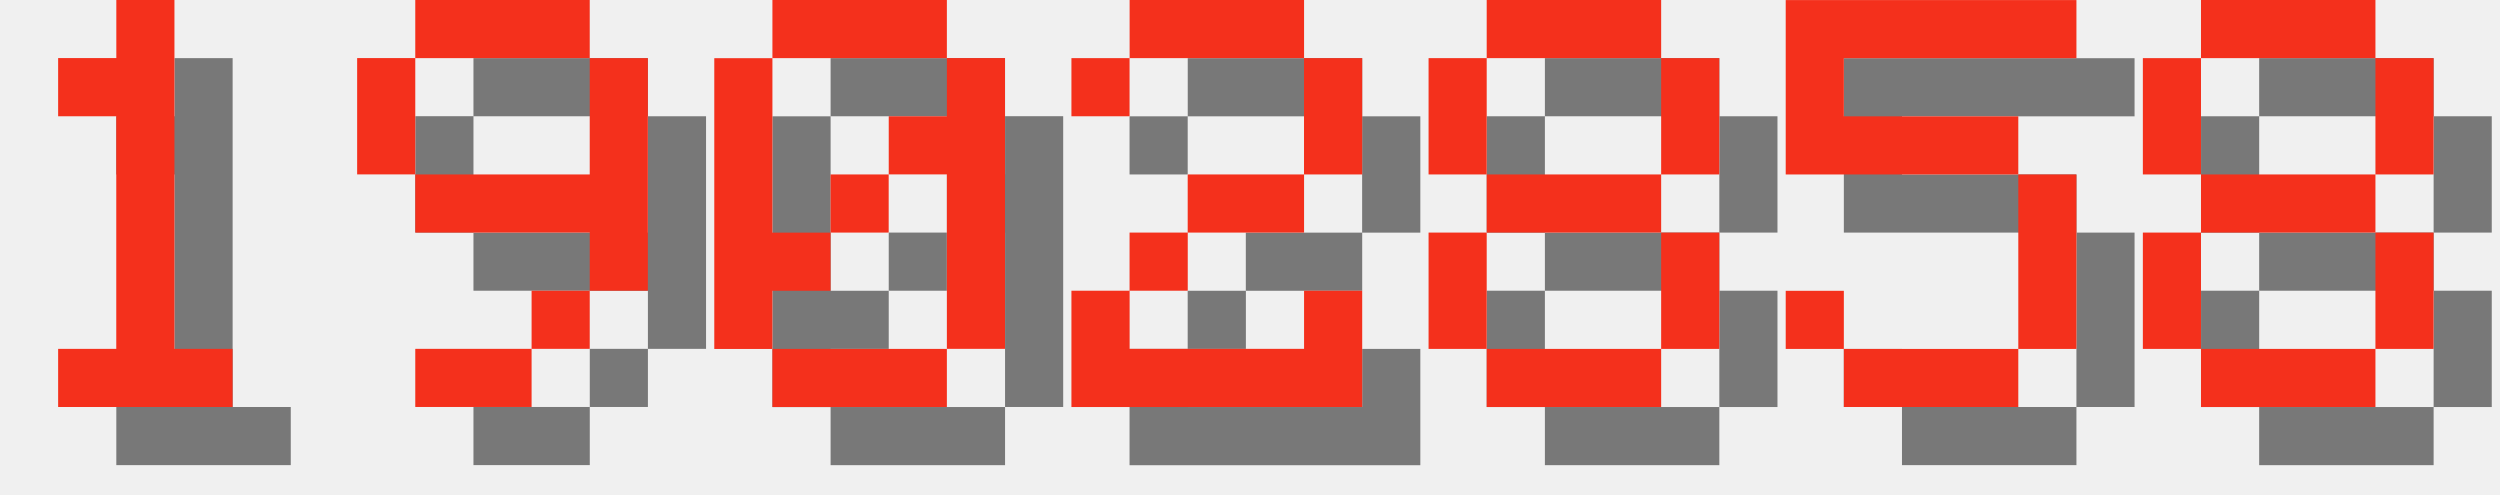
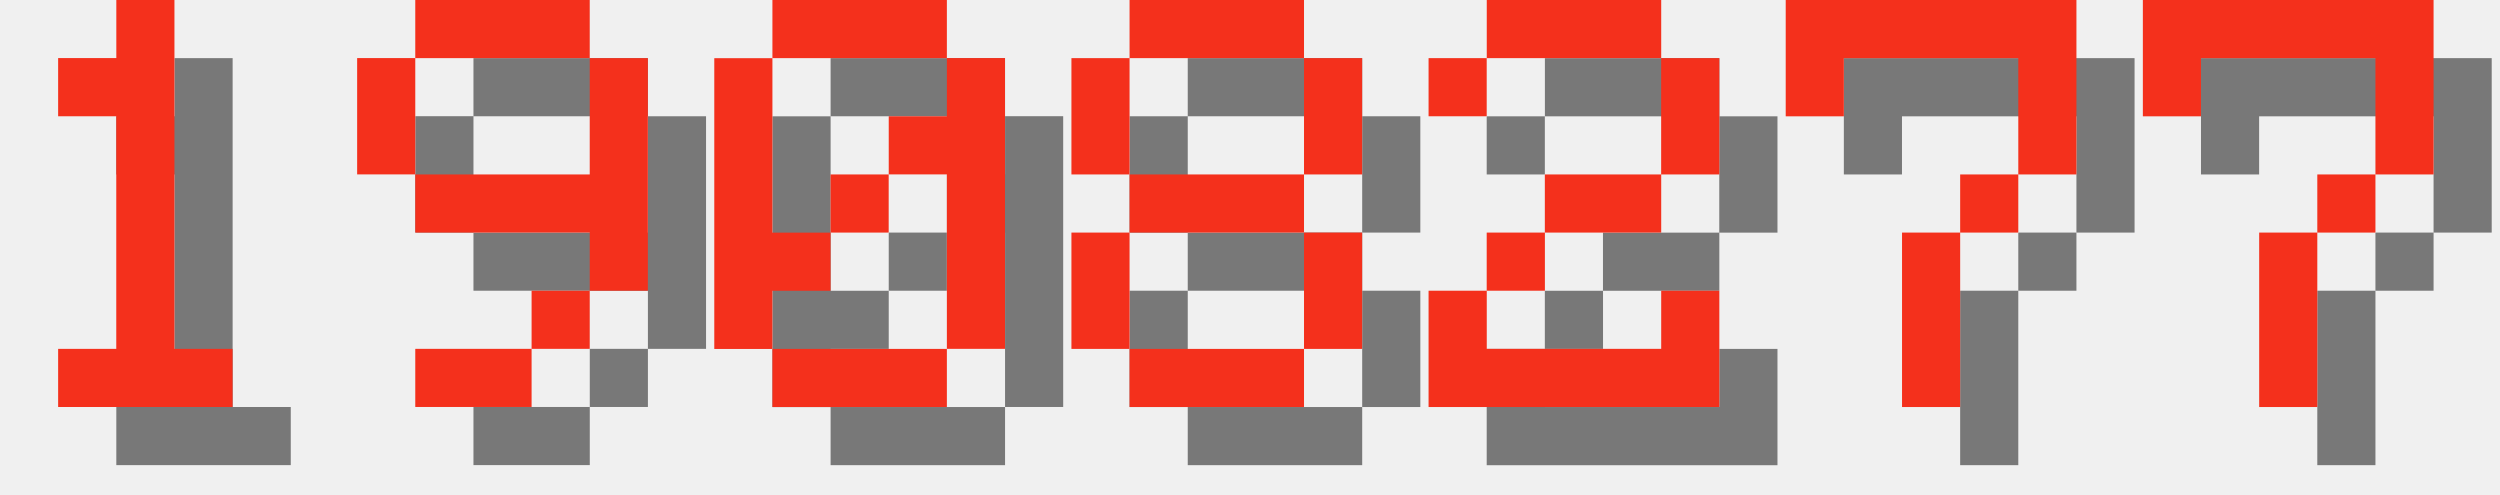
<svg xmlns="http://www.w3.org/2000/svg" version="1.1" width="182.0" height="36">
  <style>
        .text-foreground {
            fill: #F4301C;
        }
        .text-shadow {
            fill: #000000;
            fill-opacity: 0.5;
        }
    </style>
  <g class="digit" id="digit_1" transform="translate(0.0, 0), scale(4)">
    <path id="digit_1_shadow" class="text-shadow" d="m2.117 2.117v1.058h1.058v4.233h-1.058v1.058h3.175v-1.058h-1.058v-6.35h-1.058v1.058h-1.058z" fill-opacity=".5" style="paint-order:stroke fill markers" />
    <path id="digit_1_fg" class="text-foreground" d="m1.058 1.058v1.058h1.058v4.233h-1.058v1.058h3.175v-1.058h-1.058v-6.35h-1.058v1.058h-1.058z" fill="#fff" style="paint-order:stroke fill markers" />
  </g>
  <g class="digit" id="digit_9" transform="translate(26.0, 0), scale(4)">
    <path id="digit_9_shadow" class="text-shadow" d="m2.117 1.058v1.058h3.175v-1.058h-3.175zm3.175 1.058v2.117h-3.175v1.058h3.175v1.058h1.058v-4.233h-1.058zm0 4.233h-1.058v1.058h1.058v-1.058zm-1.058 1.058h-2.117v1.058h2.117v-1.058zm-2.117-3.175v-2.117h-1.058v2.117h1.058z" fill-opacity=".5" style="paint-order:stroke fill markers" />
    <path id="digit_9_fg" class="text-foreground" d="m1.058 0v1.058h3.175v-1.058h-3.175zm3.175 1.058v2.117h-3.175v1.058h3.175v1.058h1.058v-4.233h-1.058zm0 4.233h-1.058v1.058h1.058v-1.058zm-1.058 1.058h-2.117v1.058h2.117v-1.058zm-2.117-3.175v-2.117h-1.058v2.117h1.058z" fill="#fff" style="paint-order:stroke fill markers" />
  </g>
  <g class="digit" id="digit_0" transform="translate(52.0, 0), scale(4)">
    <path id="digit_0_shadow" class="text-shadow" d="m2.117 1.058v1.058h3.175v-1.058h-3.175zm3.175 1.058v1.058h-1.058v1.058h1.058v3.175h1.058v-5.292h-1.058zm0 5.292h-3.175v1.058h3.175v-1.058zm-3.175 0v-1.058h1.058v-1.058h-1.058v-3.175h-1.058v5.292h1.058zm1.058-2.117h1.058v-1.058h-1.058v1.058z" fill-opacity=".5" style="paint-order:stroke fill markers" />
    <path id="digit_0_fg" class="text-foreground" d="m1.058 0v1.058h3.175v-1.058h-3.175zm3.175 1.058v1.058h-1.058v1.058h1.058v3.175h1.058v-5.292h-1.058zm0 5.292h-3.175v1.058h3.175v-1.058zm-3.175 0v-1.058h1.058v-1.058h-1.058v-3.175h-1.058v5.292h1.058zm1.058-2.117h1.058v-1.058h-1.058v1.058z" fill="#fff" style="paint-order:stroke fill markers" />
  </g>
-   <g class="digit" id="digit_2" transform="translate(78.0, 0), scale(4)">
+   <g class="digit" id="digit_8" transform="translate(78.0, 0), scale(4)">
+     <path id="digit_8_shadow" class="text-shadow" d="m2.117 1.058v1.058h3.175v-1.058h-3.175zm3.175 1.058v2.117h1.058v-2.117h-1.058zm0 2.117h-3.175v1.058h3.175v-1.058zm0 1.058v2.117h1.058v-2.117h-1.058zm0 2.117h-3.175v1.058h3.175v-1.058zm-3.175 0v-2.117h-1.058v2.117h1.058zm0-3.175v-2.117h-1.058v2.117h1.058z" fill-opacity=".5" style="paint-order:stroke fill markers" />
+     <path id="digit_8_fg" class="text-foreground" d="m1.058 0v1.058h3.175v-1.058h-3.175zm3.175 1.058v2.117h1.058v-2.117h-1.058zm0 2.117h-3.175v1.058h3.175v-1.058zm0 1.058v2.117h1.058v-2.117h-1.058zm0 2.117h-3.175v1.058h3.175v-1.058zm-3.175 0v-2.117h-1.058v2.117h1.058zm0-3.175v-2.117h-1.058v2.117h1.058z" fill="#fff" style="paint-order:stroke fill markers" />
+   </g>
+   <g class="digit" id="digit_2" transform="translate(104.0, 0), scale(4)">
    <path id="digit_2_shadow" class="text-shadow" d="m1.058 2.117v1.058h1.058v-1.058h3.175v2.117h-2.117v1.058h-1.058v1.058h-1.058v2.117h5.292v-2.117h-1.058v1.058h-3.175v-1.058h1.058v-1.058h2.117v-1.058h1.058v-2.117h-1.058v-1.058h-3.175v1.058h-1.058z" fill-opacity=".5" style="paint-order:stroke fill markers" />
    <path id="digit_2_fg" class="text-foreground" d="m0 1.058v1.058h1.058v-1.058h3.175v2.117h-2.117v1.058h-1.058v1.058h-1.058v2.117h5.292v-2.117h-1.058v1.058h-3.175v-1.058h1.058v-1.058h2.117v-1.058h1.058v-2.117h-1.058v-1.058h-3.175v1.058h-1.058z" fill="#fff" style="paint-order:stroke fill markers" />
  </g>
-   <g class="digit" id="digit_8" transform="translate(104.0, 0), scale(4)">
-     <path id="digit_8_shadow" class="text-shadow" d="m2.117 1.058v1.058h3.175v-1.058h-3.175zm3.175 1.058v2.117h1.058v-2.117h-1.058zm0 2.117h-3.175v1.058h3.175v-1.058zm0 1.058v2.117h1.058v-2.117h-1.058zm0 2.117h-3.175v1.058h3.175v-1.058zm-3.175 0v-2.117h-1.058v2.117h1.058zm0-3.175v-2.117h-1.058v2.117h1.058z" fill-opacity=".5" style="paint-order:stroke fill markers" />
-     <path id="digit_8_fg" class="text-foreground" d="m1.058 0v1.058h3.175v-1.058h-3.175zm3.175 1.058v2.117h1.058v-2.117h-1.058zm0 2.117h-3.175v1.058h3.175v-1.058zm0 1.058v2.117h1.058v-2.117h-1.058zm0 2.117h-3.175v1.058h3.175v-1.058zm-3.175 0v-2.117h-1.058v2.117h1.058zm0-3.175v-2.117h-1.058v2.117h1.058z" fill="#fff" style="paint-order:stroke fill markers" />
+   <g class="digit" id="digit_7" transform="translate(130.0, 0), scale(4)">
+     <path id="digit_7_shadow" class="text-shadow" d="m1.058 1.058 2e-6 2.117h1.058v-1.058h3.175v1.058l2e-7 1.058h-1.058v1.058h-1.058l4e-7 3.175 1.058 1e-7v-3.175h1.058v-1.058h1.058l5e-7 -1.058v-2.117z" fill-opacity=".5" style="paint-order:stroke fill markers" />
+     <path id="digit_7_fg" class="text-foreground" d="m0 0 2e-6 2.117h1.058v-1.058h3.175v1.058l2e-7 1.058h-1.058v1.058h-1.058l4e-7 3.175 1.058 1e-7v-3.175h1.058v-1.058h1.058l5e-7 -1.058v-2.117z" fill="#fff" style="paint-order:stroke fill markers" />
  </g>
-   <g class="digit" id="digit_5" transform="translate(130.0, 0), scale(4)">
-     <path id="digit_5_shadow" class="text-shadow" d="m1.058 1.058v3.175h4.233v3.175h-3.175v-1.058h-1.058v1.058h1.058v1.058h3.175v-1.058h1.058v-3.175h-1.058v-1.058h-3.175v-1.058h4.233v-1.058h-5.292z" fill-opacity=".5" style="paint-order:stroke fill markers" />
-     <path id="digit_5_fg" class="text-foreground" d="m0 0v3.175h4.233v3.175h-3.175v-1.058h-1.058v1.058h1.058v1.058h3.175v-1.058h1.058v-3.175h-1.058v-1.058h-3.175v-1.058h4.233v-1.058h-5.292z" fill="#fff" style="paint-order:stroke fill markers" />
-   </g>
-   <g class="digit" id="digit_8" transform="translate(156.0, 0), scale(4)">
-     <path id="digit_8_shadow" class="text-shadow" d="m2.117 1.058v1.058h3.175v-1.058h-3.175zm3.175 1.058v2.117h1.058v-2.117h-1.058zm0 2.117h-3.175v1.058h3.175v-1.058zm0 1.058v2.117h1.058v-2.117h-1.058zm0 2.117h-3.175v1.058h3.175v-1.058zm-3.175 0v-2.117h-1.058v2.117h1.058zm0-3.175v-2.117h-1.058v2.117h1.058z" fill-opacity=".5" style="paint-order:stroke fill markers" />
-     <path id="digit_8_fg" class="text-foreground" d="m1.058 0v1.058h3.175v-1.058h-3.175zm3.175 1.058v2.117h1.058v-2.117h-1.058zm0 2.117h-3.175v1.058h3.175v-1.058zm0 1.058v2.117h1.058v-2.117h-1.058zm0 2.117h-3.175v1.058h3.175v-1.058zm-3.175 0v-2.117h-1.058v2.117h1.058zm0-3.175v-2.117h-1.058v2.117h1.058z" fill="#fff" style="paint-order:stroke fill markers" />
+   <g class="digit" id="digit_7" transform="translate(156.0, 0), scale(4)">
+     <path id="digit_7_shadow" class="text-shadow" d="m1.058 1.058 2e-6 2.117h1.058v-1.058h3.175v1.058l2e-7 1.058h-1.058v1.058h-1.058l4e-7 3.175 1.058 1e-7v-3.175h1.058v-1.058h1.058l5e-7 -1.058v-2.117z" fill-opacity=".5" style="paint-order:stroke fill markers" />
+     <path id="digit_7_fg" class="text-foreground" d="m0 0 2e-6 2.117h1.058v-1.058h3.175v1.058l2e-7 1.058h-1.058v1.058h-1.058l4e-7 3.175 1.058 1e-7v-3.175h1.058v-1.058h1.058l5e-7 -1.058v-2.117z" fill="#fff" style="paint-order:stroke fill markers" />
  </g>
</svg>
